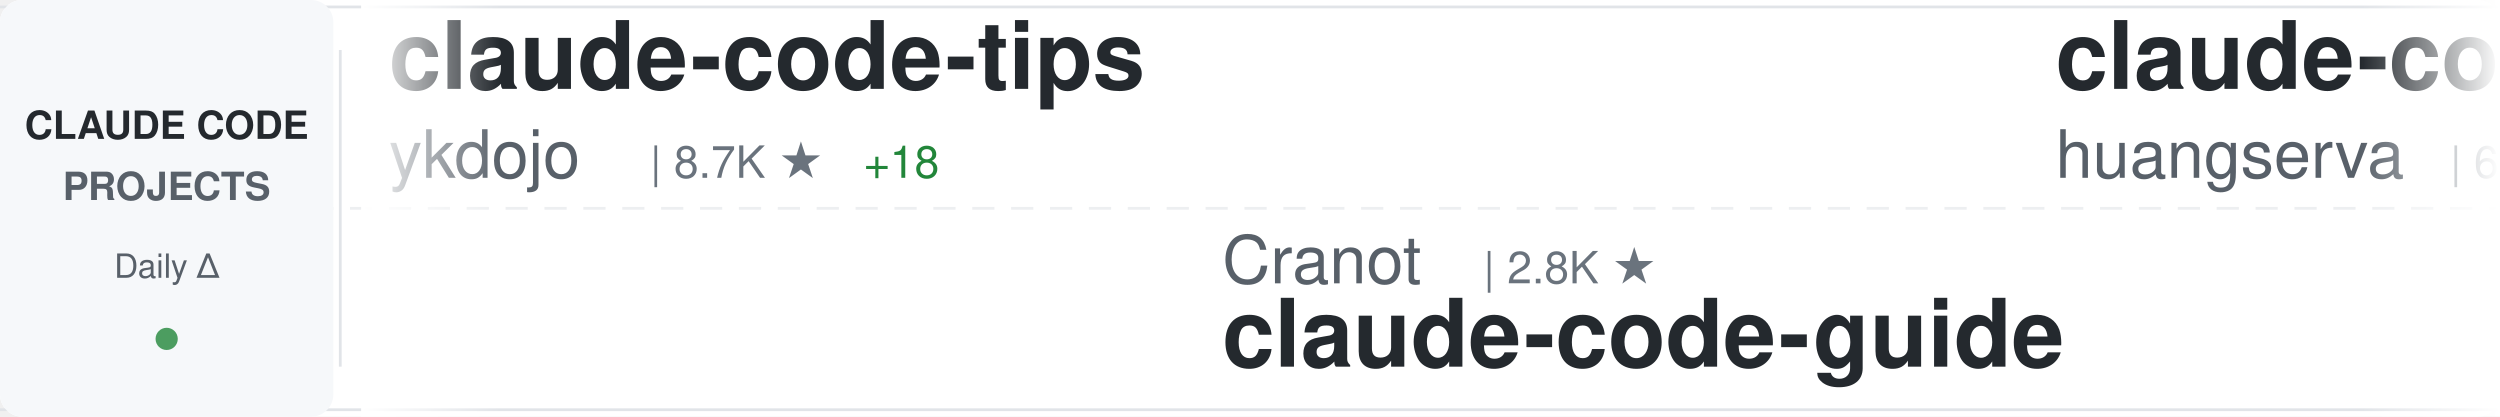
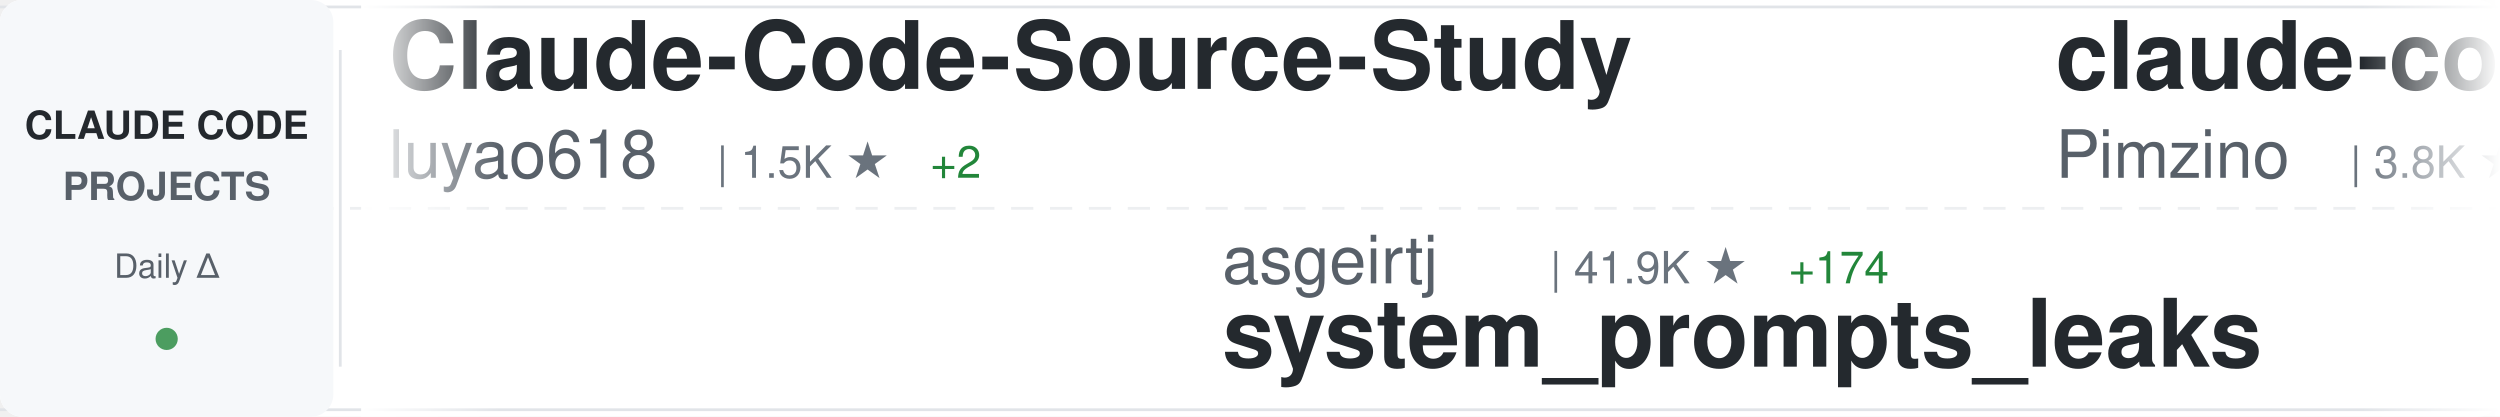
<svg xmlns="http://www.w3.org/2000/svg" width="900" height="150">
  <defs>
    <linearGradient id="awesomeLeftFade" x1="0%" y1="0%" x2="100%" y2="0%">
      <stop offset="0%" style="stop-color:#ffffff;stop-opacity:1" />
      <stop offset="100%" style="stop-color:#ffffff;stop-opacity:0" />
    </linearGradient>
    <linearGradient id="awesomeRightFade" x1="0%" y1="0%" x2="100%" y2="0%">
      <stop offset="0%" style="stop-color:#ffffff;stop-opacity:0" />
      <stop offset="100%" style="stop-color:#ffffff;stop-opacity:1" />
    </linearGradient>
  </defs>
  <rect width="900" height="150" fill="#ffffff" rx="8" />
  <rect x="0" y="2" width="900" height="1" fill="#e1e4e8" />
  <rect x="0" y="147" width="900" height="1" fill="#e1e4e8" />
  <line x1="0" y1="75" x2="900" y2="75" stroke="#e1e4e8" stroke-width="1" stroke-dasharray="8 6" opacity="0.6" />
  <rect x="0" y="0" width="120" height="150" fill="#f6f8fa" rx="8" />
  <text x="60" y="50" font-family="-apple-system, BlinkMacSystemFont, 'Segoe UI', Helvetica, Arial, sans-serif" font-size="14" font-weight="600" fill="#24292e" text-anchor="middle">CLAUDE CODE</text>
  <text x="60" y="72" font-family="-apple-system, BlinkMacSystemFont, 'Segoe UI', Helvetica, Arial, sans-serif" font-size="14" font-weight="600" fill="#586069" text-anchor="middle">PROJECTS</text>
  <text x="60" y="100" font-family="-apple-system, BlinkMacSystemFont, 'Segoe UI', Helvetica, Arial, sans-serif" font-size="12" font-weight="500" fill="#586069" text-anchor="middle">Daily Δ</text>
  <circle cx="60" cy="122" r="4" fill="#22863a" opacity="0.8" />
  <rect x="122" y="18" width="1" height="114" fill="#e1e4e8" />
  <clipPath id="awesomeTickerClip">
    <rect x="130" y="0" width="770" height="150" />
  </clipPath>
  <g clip-path="url(#awesomeTickerClip)">
    <g id="awesomeTickerItems">
      <animateTransform attributeName="transform" attributeType="XML" type="translate" from="0 0" to="-3000 0" dur="54s" repeatCount="indefinite" />
      <g transform="translate(0, 0)">
-         <text x="140" y="32" font-family="-apple-system, BlinkMacSystemFont, 'Segoe UI', Helvetica, Arial, sans-serif" font-size="34" font-weight="600" fill="#24292e">claude-code-tips</text>
-         <text x="140" y="64" font-family="-apple-system, BlinkMacSystemFont, 'Segoe UI', Helvetica, Arial, sans-serif" font-size="24" font-weight="400" fill="#586069">ykdojo</text>
-         <text x="234" y="64" font-family="-apple-system, BlinkMacSystemFont, 'Segoe UI', Helvetica, Arial, sans-serif" font-size="16" font-weight="500" fill="#6a737d">| 8.7K ★</text>
-         <text x="311" y="64" font-family="-apple-system, BlinkMacSystemFont, 'Segoe UI', Helvetica, Arial, sans-serif" font-size="16" font-weight="500" fill="#22863a"> +18</text>
+         <text x="140" y="32" font-family="-apple-system, BlinkMacSystemFont, 'Segoe UI', Helvetica, Arial, sans-serif" font-size="34" font-weight="600" fill="#24292e">Claude-Code-Source-Study</text>
+         <text x="140" y="64" font-family="-apple-system, BlinkMacSystemFont, 'Segoe UI', Helvetica, Arial, sans-serif" font-size="24" font-weight="400" fill="#586069">luyao618</text>
+         <text x="258" y="64" font-family="-apple-system, BlinkMacSystemFont, 'Segoe UI', Helvetica, Arial, sans-serif" font-size="16" font-weight="500" fill="#6a737d">| 1.5K ★</text>
+         <text x="335" y="64" font-family="-apple-system, BlinkMacSystemFont, 'Segoe UI', Helvetica, Arial, sans-serif" font-size="16" font-weight="500" fill="#22863a"> +2</text>
      </g>
      <g transform="translate(300, 0)">
-         <text x="140" y="102" font-family="-apple-system, BlinkMacSystemFont, 'Segoe UI', Helvetica, Arial, sans-serif" font-size="24" font-weight="400" fill="#586069">Cranot</text>
-         <text x="234" y="102" font-family="-apple-system, BlinkMacSystemFont, 'Segoe UI', Helvetica, Arial, sans-serif" font-size="16" font-weight="500" fill="#6a737d">| 2.8K ★</text>
-         <text x="140" y="132" font-family="-apple-system, BlinkMacSystemFont, 'Segoe UI', Helvetica, Arial, sans-serif" font-size="34" font-weight="600" fill="#24292e">claude-code-guide</text>
+         <text x="140" y="102" font-family="-apple-system, BlinkMacSystemFont, 'Segoe UI', Helvetica, Arial, sans-serif" font-size="24" font-weight="400" fill="#586069">asgeirtj</text>
+         <text x="258" y="102" font-family="-apple-system, BlinkMacSystemFont, 'Segoe UI', Helvetica, Arial, sans-serif" font-size="16" font-weight="500" fill="#6a737d">| 41.9K ★</text>
+         <text x="344" y="102" font-family="-apple-system, BlinkMacSystemFont, 'Segoe UI', Helvetica, Arial, sans-serif" font-size="16" font-weight="500" fill="#22863a"> +174</text>
+         <text x="140" y="132" font-family="-apple-system, BlinkMacSystemFont, 'Segoe UI', Helvetica, Arial, sans-serif" font-size="34" font-weight="600" fill="#24292e">system_prompts_leaks</text>
      </g>
      <g transform="translate(600, 0)">
+         <text x="140" y="32" font-family="-apple-system, BlinkMacSystemFont, 'Segoe UI', Helvetica, Arial, sans-serif" font-size="34" font-weight="600" fill="#24292e">claude-code-spec-workflo...</text>
+         <text x="140" y="64" font-family="-apple-system, BlinkMacSystemFont, 'Segoe UI', Helvetica, Arial, sans-serif" font-size="24" font-weight="400" fill="#586069">Pimzino</text>
+         <text x="246" y="64" font-family="-apple-system, BlinkMacSystemFont, 'Segoe UI', Helvetica, Arial, sans-serif" font-size="16" font-weight="500" fill="#6a737d">| 3.8K ★</text>
+         <text x="323" y="64" font-family="-apple-system, BlinkMacSystemFont, 'Segoe UI', Helvetica, Arial, sans-serif" font-size="16" font-weight="500" fill="#22863a"> +1</text>
+       </g>
+       <g transform="translate(900, 0)">
+         <text x="140" y="102" font-family="-apple-system, BlinkMacSystemFont, 'Segoe UI', Helvetica, Arial, sans-serif" font-size="24" font-weight="400" fill="#586069">Onewon</text>
+         <text x="234" y="102" font-family="-apple-system, BlinkMacSystemFont, 'Segoe UI', Helvetica, Arial, sans-serif" font-size="16" font-weight="500" fill="#6a737d">| 182 ★</text>
+         <text x="140" y="132" font-family="-apple-system, BlinkMacSystemFont, 'Segoe UI', Helvetica, Arial, sans-serif" font-size="34" font-weight="600" fill="#24292e">claude-code</text>
+       </g>
+       <g transform="translate(1200, 0)">
+         <text x="140" y="32" font-family="-apple-system, BlinkMacSystemFont, 'Segoe UI', Helvetica, Arial, sans-serif" font-size="34" font-weight="600" fill="#24292e">learn-claude-code</text>
+         <text x="140" y="64" font-family="-apple-system, BlinkMacSystemFont, 'Segoe UI', Helvetica, Arial, sans-serif" font-size="24" font-weight="400" fill="#586069">shareAI-lab</text>
+         <text x="294" y="64" font-family="-apple-system, BlinkMacSystemFont, 'Segoe UI', Helvetica, Arial, sans-serif" font-size="16" font-weight="500" fill="#6a737d">| 66.3K ★</text>
+         <text x="380" y="64" font-family="-apple-system, BlinkMacSystemFont, 'Segoe UI', Helvetica, Arial, sans-serif" font-size="16" font-weight="500" fill="#22863a"> +177</text>
+       </g>
+       <g transform="translate(1500, 0)">
+         <text x="140" y="102" font-family="-apple-system, BlinkMacSystemFont, 'Segoe UI', Helvetica, Arial, sans-serif" font-size="24" font-weight="400" fill="#586069">jarmuine</text>
+         <text x="258" y="102" font-family="-apple-system, BlinkMacSystemFont, 'Segoe UI', Helvetica, Arial, sans-serif" font-size="16" font-weight="500" fill="#6a737d">| 2.2K ★</text>
+         <text x="140" y="132" font-family="-apple-system, BlinkMacSystemFont, 'Segoe UI', Helvetica, Arial, sans-serif" font-size="34" font-weight="600" fill="#24292e">claude-code</text>
+       </g>
+       <g transform="translate(1800, 0)">
+         <text x="140" y="32" font-family="-apple-system, BlinkMacSystemFont, 'Segoe UI', Helvetica, Arial, sans-serif" font-size="34" font-weight="600" fill="#24292e">claude-code</text>
+         <text x="140" y="64" font-family="-apple-system, BlinkMacSystemFont, 'Segoe UI', Helvetica, Arial, sans-serif" font-size="24" font-weight="400" fill="#586069">Tinkeringg-Lab</text>
+         <text x="330" y="64" font-family="-apple-system, BlinkMacSystemFont, 'Segoe UI', Helvetica, Arial, sans-serif" font-size="16" font-weight="500" fill="#6a737d">| 206 ★</text>
+       </g>
+       <g transform="translate(2100, 0)">
+         <text x="140" y="102" font-family="-apple-system, BlinkMacSystemFont, 'Segoe UI', Helvetica, Arial, sans-serif" font-size="24" font-weight="400" fill="#586069">JrCx7scC</text>
+         <text x="258" y="102" font-family="-apple-system, BlinkMacSystemFont, 'Segoe UI', Helvetica, Arial, sans-serif" font-size="16" font-weight="500" fill="#6a737d">| 370 ★</text>
+         <text x="140" y="132" font-family="-apple-system, BlinkMacSystemFont, 'Segoe UI', Helvetica, Arial, sans-serif" font-size="34" font-weight="600" fill="#24292e">claude-code-source</text>
+       </g>
+       <g transform="translate(2400, 0)">
        <text x="140" y="32" font-family="-apple-system, BlinkMacSystemFont, 'Segoe UI', Helvetica, Arial, sans-serif" font-size="34" font-weight="600" fill="#24292e">claude-code-cli</text>
        <text x="140" y="64" font-family="-apple-system, BlinkMacSystemFont, 'Segoe UI', Helvetica, Arial, sans-serif" font-size="24" font-weight="400" fill="#586069">huangserva</text>
        <text x="282" y="64" font-family="-apple-system, BlinkMacSystemFont, 'Segoe UI', Helvetica, Arial, sans-serif" font-size="16" font-weight="500" fill="#6a737d">| 603 ★</text>
        <text x="350" y="64" font-family="-apple-system, BlinkMacSystemFont, 'Segoe UI', Helvetica, Arial, sans-serif" font-size="16" font-weight="500" fill="#22863a"> +1</text>
      </g>
-       <g transform="translate(900, 0)">
-         <text x="140" y="102" font-family="-apple-system, BlinkMacSystemFont, 'Segoe UI', Helvetica, Arial, sans-serif" font-size="24" font-weight="400" fill="#586069">Yuyz0112</text>
-         <text x="258" y="102" font-family="-apple-system, BlinkMacSystemFont, 'Segoe UI', Helvetica, Arial, sans-serif" font-size="16" font-weight="500" fill="#6a737d">| 2.4K ★</text>
-         <text x="335" y="102" font-family="-apple-system, BlinkMacSystemFont, 'Segoe UI', Helvetica, Arial, sans-serif" font-size="16" font-weight="500" fill="#22863a"> +2</text>
-         <text x="140" y="132" font-family="-apple-system, BlinkMacSystemFont, 'Segoe UI', Helvetica, Arial, sans-serif" font-size="34" font-weight="600" fill="#24292e">claude-code-reverse</text>
-       </g>
-       <g transform="translate(1200, 0)">
-         <text x="140" y="32" font-family="-apple-system, BlinkMacSystemFont, 'Segoe UI', Helvetica, Arial, sans-serif" font-size="34" font-weight="600" fill="#24292e">claude-code</text>
-         <text x="140" y="64" font-family="-apple-system, BlinkMacSystemFont, 'Segoe UI', Helvetica, Arial, sans-serif" font-size="24" font-weight="400" fill="#586069">codeaashu</text>
-         <text x="270" y="64" font-family="-apple-system, BlinkMacSystemFont, 'Segoe UI', Helvetica, Arial, sans-serif" font-size="16" font-weight="500" fill="#6a737d">| 2.9K ★</text>
-         <text x="347" y="64" font-family="-apple-system, BlinkMacSystemFont, 'Segoe UI', Helvetica, Arial, sans-serif" font-size="16" font-weight="500" fill="#22863a"> +6</text>
-       </g>
-       <g transform="translate(1500, 0)">
-         <text x="140" y="102" font-family="-apple-system, BlinkMacSystemFont, 'Segoe UI', Helvetica, Arial, sans-serif" font-size="24" font-weight="400" fill="#586069">Hyper66666</text>
-         <text x="282" y="102" font-family="-apple-system, BlinkMacSystemFont, 'Segoe UI', Helvetica, Arial, sans-serif" font-size="16" font-weight="500" fill="#6a737d">| 215 ★</text>
-         <text x="140" y="132" font-family="-apple-system, BlinkMacSystemFont, 'Segoe UI', Helvetica, Arial, sans-serif" font-size="34" font-weight="600" fill="#24292e">claude-code-sourcemap</text>
-       </g>
-       <g transform="translate(1800, 0)">
-         <text x="140" y="32" font-family="-apple-system, BlinkMacSystemFont, 'Segoe UI', Helvetica, Arial, sans-serif" font-size="34" font-weight="600" fill="#24292e">claude-code-proxy</text>
-         <text x="140" y="64" font-family="-apple-system, BlinkMacSystemFont, 'Segoe UI', Helvetica, Arial, sans-serif" font-size="24" font-weight="400" fill="#586069">fuergaosi233</text>
-         <text x="306" y="64" font-family="-apple-system, BlinkMacSystemFont, 'Segoe UI', Helvetica, Arial, sans-serif" font-size="16" font-weight="500" fill="#6a737d">| 2.7K ★</text>
-         <text x="383" y="64" font-family="-apple-system, BlinkMacSystemFont, 'Segoe UI', Helvetica, Arial, sans-serif" font-size="16" font-weight="500" fill="#22863a"> +5</text>
-       </g>
-       <g transform="translate(2100, 0)">
-         <text x="140" y="102" font-family="-apple-system, BlinkMacSystemFont, 'Segoe UI', Helvetica, Arial, sans-serif" font-size="24" font-weight="400" fill="#586069">ding113</text>
-         <text x="246" y="102" font-family="-apple-system, BlinkMacSystemFont, 'Segoe UI', Helvetica, Arial, sans-serif" font-size="16" font-weight="500" fill="#6a737d">| 3.1K ★</text>
-         <text x="323" y="102" font-family="-apple-system, BlinkMacSystemFont, 'Segoe UI', Helvetica, Arial, sans-serif" font-size="16" font-weight="500" fill="#22863a"> +6</text>
-         <text x="140" y="132" font-family="-apple-system, BlinkMacSystemFont, 'Segoe UI', Helvetica, Arial, sans-serif" font-size="34" font-weight="600" fill="#24292e">claude-code-hub</text>
-       </g>
-       <g transform="translate(2400, 0)">
-         <text x="140" y="32" font-family="-apple-system, BlinkMacSystemFont, 'Segoe UI', Helvetica, Arial, sans-serif" font-size="34" font-weight="600" fill="#24292e">oh-my-claudecode</text>
-         <text x="140" y="64" font-family="-apple-system, BlinkMacSystemFont, 'Segoe UI', Helvetica, Arial, sans-serif" font-size="24" font-weight="400" fill="#586069">Yeachan-Heo</text>
-         <text x="294" y="64" font-family="-apple-system, BlinkMacSystemFont, 'Segoe UI', Helvetica, Arial, sans-serif" font-size="16" font-weight="500" fill="#6a737d">| 36.3K ★</text>
-         <text x="380" y="64" font-family="-apple-system, BlinkMacSystemFont, 'Segoe UI', Helvetica, Arial, sans-serif" font-size="16" font-weight="500" fill="#22863a"> +83</text>
-       </g>
      <g transform="translate(2700, 0)">
-         <text x="140" y="102" font-family="-apple-system, BlinkMacSystemFont, 'Segoe UI', Helvetica, Arial, sans-serif" font-size="24" font-weight="400" fill="#586069">chauncygu</text>
-         <text x="270" y="102" font-family="-apple-system, BlinkMacSystemFont, 'Segoe UI', Helvetica, Arial, sans-serif" font-size="16" font-weight="500" fill="#6a737d">| 2.6K ★</text>
-         <text x="347" y="102" font-family="-apple-system, BlinkMacSystemFont, 'Segoe UI', Helvetica, Arial, sans-serif" font-size="16" font-weight="500" fill="#22863a"> +8</text>
-         <text x="140" y="132" font-family="-apple-system, BlinkMacSystemFont, 'Segoe UI', Helvetica, Arial, sans-serif" font-size="34" font-weight="600" fill="#24292e">collection-claude-code-s...</text>
+         <text x="140" y="102" font-family="-apple-system, BlinkMacSystemFont, 'Segoe UI', Helvetica, Arial, sans-serif" font-size="24" font-weight="400" fill="#586069">jqueryscript</text>
+         <text x="306" y="102" font-family="-apple-system, BlinkMacSystemFont, 'Segoe UI', Helvetica, Arial, sans-serif" font-size="16" font-weight="500" fill="#6a737d">| 423 ★</text>
+         <text x="374" y="102" font-family="-apple-system, BlinkMacSystemFont, 'Segoe UI', Helvetica, Arial, sans-serif" font-size="16" font-weight="500" fill="#22863a"> +3</text>
+         <text x="140" y="132" font-family="-apple-system, BlinkMacSystemFont, 'Segoe UI', Helvetica, Arial, sans-serif" font-size="34" font-weight="600" fill="#24292e">awesome-claude-code</text>
      </g>
      <g transform="translate(3000, 0)">
-         <text x="140" y="32" font-family="-apple-system, BlinkMacSystemFont, 'Segoe UI', Helvetica, Arial, sans-serif" font-size="34" font-weight="600" fill="#24292e">claude-code-tips</text>
-         <text x="140" y="64" font-family="-apple-system, BlinkMacSystemFont, 'Segoe UI', Helvetica, Arial, sans-serif" font-size="24" font-weight="400" fill="#586069">ykdojo</text>
-         <text x="234" y="64" font-family="-apple-system, BlinkMacSystemFont, 'Segoe UI', Helvetica, Arial, sans-serif" font-size="16" font-weight="500" fill="#6a737d">| 8.7K ★</text>
-         <text x="311" y="64" font-family="-apple-system, BlinkMacSystemFont, 'Segoe UI', Helvetica, Arial, sans-serif" font-size="16" font-weight="500" fill="#22863a"> +18</text>
+         <text x="140" y="32" font-family="-apple-system, BlinkMacSystemFont, 'Segoe UI', Helvetica, Arial, sans-serif" font-size="34" font-weight="600" fill="#24292e">Claude-Code-Source-Study</text>
+         <text x="140" y="64" font-family="-apple-system, BlinkMacSystemFont, 'Segoe UI', Helvetica, Arial, sans-serif" font-size="24" font-weight="400" fill="#586069">luyao618</text>
+         <text x="258" y="64" font-family="-apple-system, BlinkMacSystemFont, 'Segoe UI', Helvetica, Arial, sans-serif" font-size="16" font-weight="500" fill="#6a737d">| 1.5K ★</text>
+         <text x="335" y="64" font-family="-apple-system, BlinkMacSystemFont, 'Segoe UI', Helvetica, Arial, sans-serif" font-size="16" font-weight="500" fill="#22863a"> +2</text>
      </g>
      <g transform="translate(3300, 0)">
-         <text x="140" y="102" font-family="-apple-system, BlinkMacSystemFont, 'Segoe UI', Helvetica, Arial, sans-serif" font-size="24" font-weight="400" fill="#586069">Cranot</text>
-         <text x="234" y="102" font-family="-apple-system, BlinkMacSystemFont, 'Segoe UI', Helvetica, Arial, sans-serif" font-size="16" font-weight="500" fill="#6a737d">| 2.8K ★</text>
-         <text x="140" y="132" font-family="-apple-system, BlinkMacSystemFont, 'Segoe UI', Helvetica, Arial, sans-serif" font-size="34" font-weight="600" fill="#24292e">claude-code-guide</text>
+         <text x="140" y="102" font-family="-apple-system, BlinkMacSystemFont, 'Segoe UI', Helvetica, Arial, sans-serif" font-size="24" font-weight="400" fill="#586069">asgeirtj</text>
+         <text x="258" y="102" font-family="-apple-system, BlinkMacSystemFont, 'Segoe UI', Helvetica, Arial, sans-serif" font-size="16" font-weight="500" fill="#6a737d">| 41.9K ★</text>
+         <text x="344" y="102" font-family="-apple-system, BlinkMacSystemFont, 'Segoe UI', Helvetica, Arial, sans-serif" font-size="16" font-weight="500" fill="#22863a"> +174</text>
+         <text x="140" y="132" font-family="-apple-system, BlinkMacSystemFont, 'Segoe UI', Helvetica, Arial, sans-serif" font-size="34" font-weight="600" fill="#24292e">system_prompts_leaks</text>
      </g>
      <g transform="translate(3600, 0)">
-         <text x="140" y="32" font-family="-apple-system, BlinkMacSystemFont, 'Segoe UI', Helvetica, Arial, sans-serif" font-size="34" font-weight="600" fill="#24292e">claude-code-cli</text>
-         <text x="140" y="64" font-family="-apple-system, BlinkMacSystemFont, 'Segoe UI', Helvetica, Arial, sans-serif" font-size="24" font-weight="400" fill="#586069">huangserva</text>
-         <text x="282" y="64" font-family="-apple-system, BlinkMacSystemFont, 'Segoe UI', Helvetica, Arial, sans-serif" font-size="16" font-weight="500" fill="#6a737d">| 603 ★</text>
-         <text x="350" y="64" font-family="-apple-system, BlinkMacSystemFont, 'Segoe UI', Helvetica, Arial, sans-serif" font-size="16" font-weight="500" fill="#22863a"> +1</text>
+         <text x="140" y="32" font-family="-apple-system, BlinkMacSystemFont, 'Segoe UI', Helvetica, Arial, sans-serif" font-size="34" font-weight="600" fill="#24292e">claude-code-spec-workflo...</text>
+         <text x="140" y="64" font-family="-apple-system, BlinkMacSystemFont, 'Segoe UI', Helvetica, Arial, sans-serif" font-size="24" font-weight="400" fill="#586069">Pimzino</text>
+         <text x="246" y="64" font-family="-apple-system, BlinkMacSystemFont, 'Segoe UI', Helvetica, Arial, sans-serif" font-size="16" font-weight="500" fill="#6a737d">| 3.8K ★</text>
+         <text x="323" y="64" font-family="-apple-system, BlinkMacSystemFont, 'Segoe UI', Helvetica, Arial, sans-serif" font-size="16" font-weight="500" fill="#22863a"> +1</text>
      </g>
      <g transform="translate(3900, 0)">
-         <text x="140" y="102" font-family="-apple-system, BlinkMacSystemFont, 'Segoe UI', Helvetica, Arial, sans-serif" font-size="24" font-weight="400" fill="#586069">Yuyz0112</text>
-         <text x="258" y="102" font-family="-apple-system, BlinkMacSystemFont, 'Segoe UI', Helvetica, Arial, sans-serif" font-size="16" font-weight="500" fill="#6a737d">| 2.4K ★</text>
-         <text x="335" y="102" font-family="-apple-system, BlinkMacSystemFont, 'Segoe UI', Helvetica, Arial, sans-serif" font-size="16" font-weight="500" fill="#22863a"> +2</text>
-         <text x="140" y="132" font-family="-apple-system, BlinkMacSystemFont, 'Segoe UI', Helvetica, Arial, sans-serif" font-size="34" font-weight="600" fill="#24292e">claude-code-reverse</text>
+         <text x="140" y="102" font-family="-apple-system, BlinkMacSystemFont, 'Segoe UI', Helvetica, Arial, sans-serif" font-size="24" font-weight="400" fill="#586069">Onewon</text>
+         <text x="234" y="102" font-family="-apple-system, BlinkMacSystemFont, 'Segoe UI', Helvetica, Arial, sans-serif" font-size="16" font-weight="500" fill="#6a737d">| 182 ★</text>
+         <text x="140" y="132" font-family="-apple-system, BlinkMacSystemFont, 'Segoe UI', Helvetica, Arial, sans-serif" font-size="34" font-weight="600" fill="#24292e">claude-code</text>
      </g>
    </g>
  </g>
  <rect x="130" y="0" width="50" height="150" fill="url(#awesomeLeftFade)" />
  <rect x="850" y="0" width="50" height="150" fill="url(#awesomeRightFade)" />
</svg>
